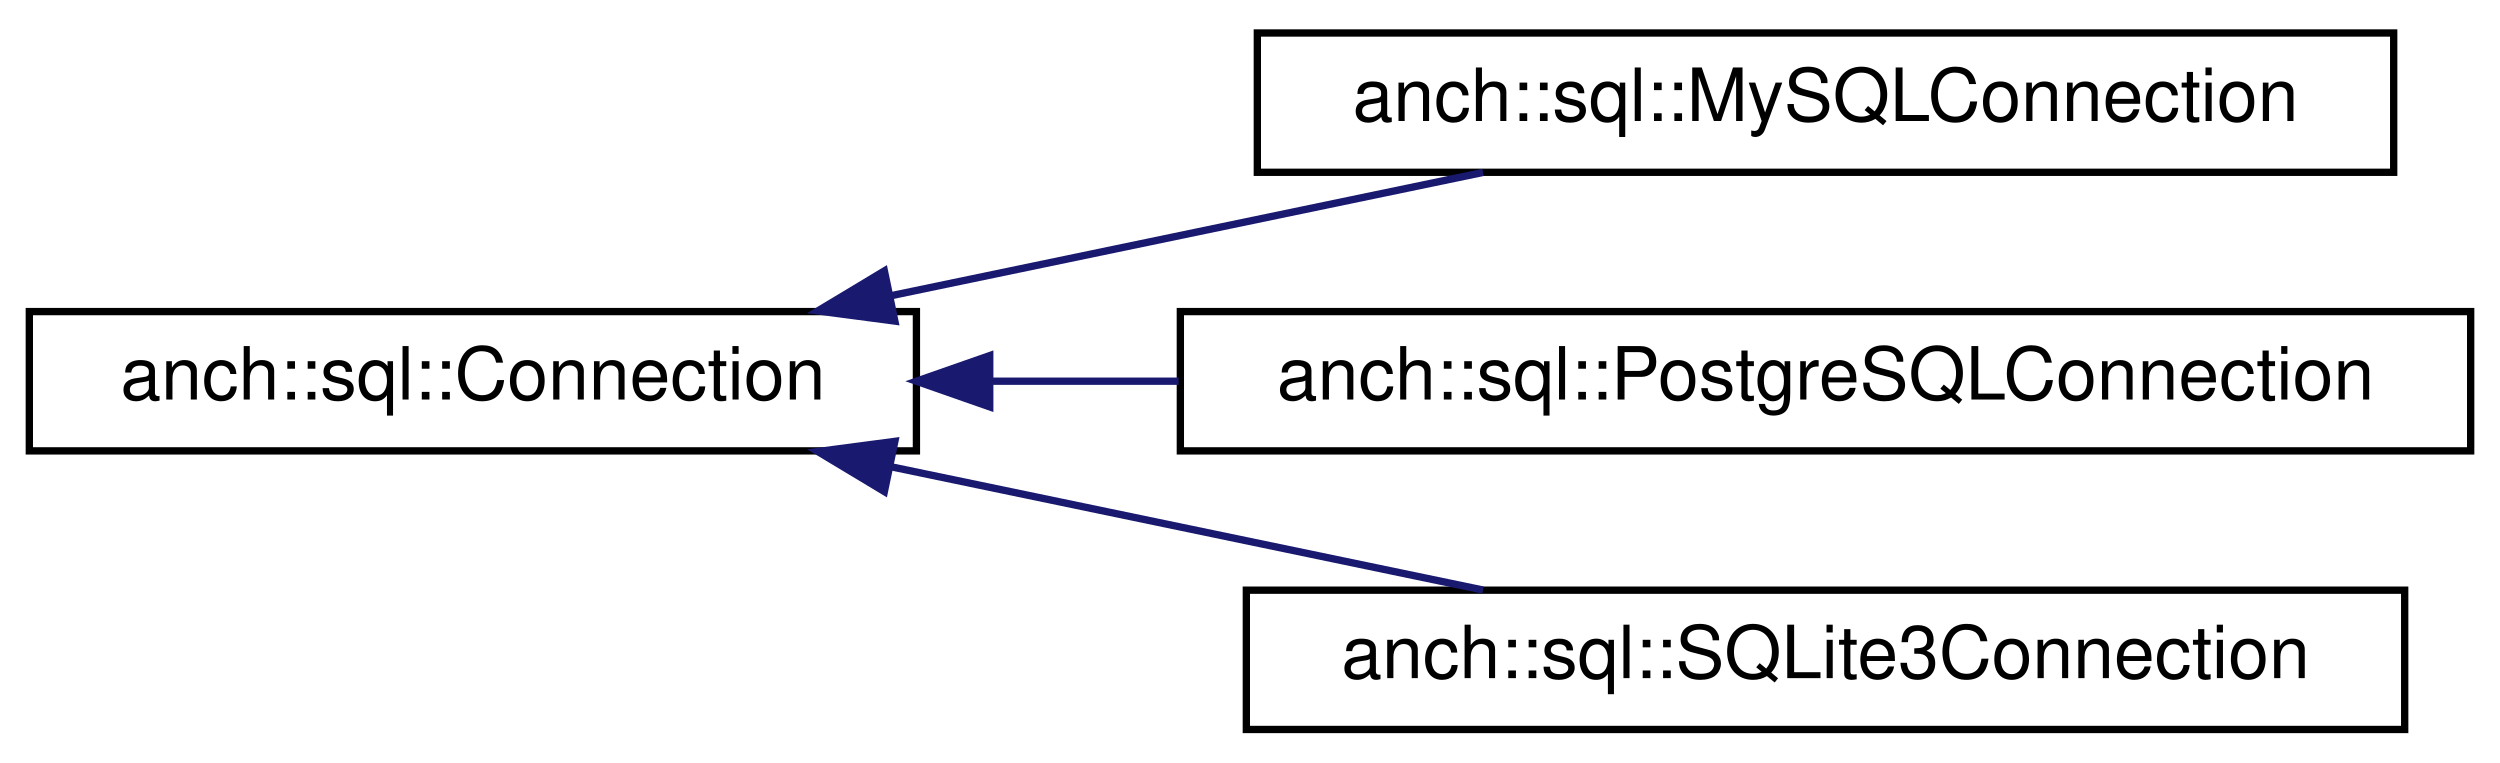
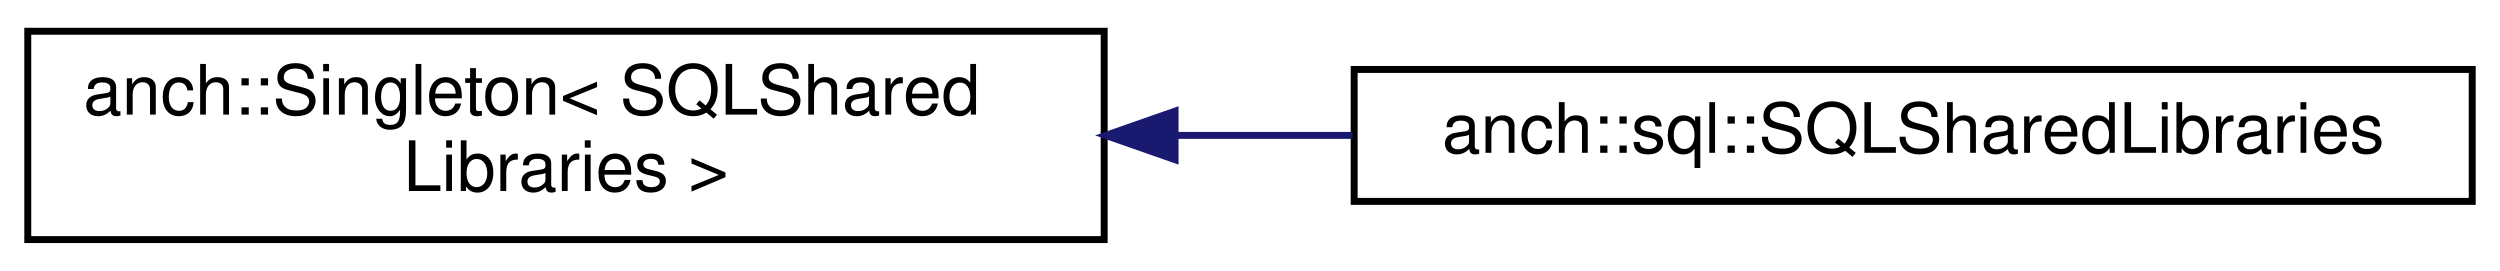
- <svg xmlns="http://www.w3.org/2000/svg" xmlns:xlink="http://www.w3.org/1999/xlink" width="341pt" height="104pt" viewBox="0.00 0.00 341.00 104.00">
-   <g id="graph0" class="graph" transform="scale(1 1) rotate(0) translate(4 100)">
+ <svg xmlns="http://www.w3.org/2000/svg" xmlns:xlink="http://www.w3.org/1999/xlink" width="360pt" height="39pt" viewBox="0.00 0.00 360.00 39.00">
+   <g id="graph0" class="graph" transform="scale(1 1) rotate(0) translate(4 35)">
    <g id="node1" class="node">
      <g id="a_node1">
-         <a xlink:href="classanch_1_1sql_1_1_connection.html" target="_top" xlink:title="SQL connection virtual class.">
-           <polygon fill="none" stroke="black" points="0,-38.5 0,-57.5 121,-57.5 121,-38.5 0,-38.5" />
-           <text text-anchor="middle" x="60.5" y="-45.5" font-family="Helvetica,sans-Serif" font-size="10.00">anch::sql::Connection</text>
+         <a xlink:href="classanch_1_1_singleton.html" target="_top" xlink:title=" ">
+           <polygon fill="none" stroke="black" points="0,-0.5 0,-30.5 155,-30.5 155,-0.5 0,-0.5" />
+           <text text-anchor="start" x="8" y="-18.5" font-family="Helvetica,sans-Serif" font-size="10.00">anch::Singleton&lt; SQLShared</text>
+           <text text-anchor="middle" x="77.5" y="-7.5" font-family="Helvetica,sans-Serif" font-size="10.00">Libraries &gt;</text>
        </a>
      </g>
    </g>
    <g id="node2" class="node">
      <g id="a_node2">
-         <a xlink:href="classanch_1_1sql_1_1_my_s_q_l_connection.html" target="_top" xlink:title="MySQL connection.">
-           <polygon fill="none" stroke="black" points="167.5,-76.5 167.5,-95.5 322.5,-95.5 322.5,-76.5 167.5,-76.5" />
-           <text text-anchor="middle" x="245" y="-83.5" font-family="Helvetica,sans-Serif" font-size="10.00">anch::sql::MySQLConnection</text>
+         <a xlink:href="classanch_1_1sql_1_1_s_q_l_shared_libraries.html" target="_top" xlink:title="SQL shared libraries manager.">
+           <polygon fill="none" stroke="black" points="191,-6 191,-25 352,-25 352,-6 191,-6" />
+           <text text-anchor="middle" x="271.5" y="-13" font-family="Helvetica,sans-Serif" font-size="10.00">anch::sql::SQLSharedLibraries</text>
        </a>
      </g>
    </g>
    <g id="edge1" class="edge">
-       <path fill="none" stroke="midnightblue" d="M117.6,-59.68C143.48,-65.07 173.81,-71.39 198.28,-76.48" />
-       <polygon fill="midnightblue" stroke="midnightblue" points="118.06,-56.2 107.55,-57.59 116.63,-63.05 118.06,-56.2" />
-     </g>
-     <g id="node3" class="node">
-       <g id="a_node3">
-         <a xlink:href="classanch_1_1sql_1_1_postgre_s_q_l_connection.html" target="_top" xlink:title="PostgreSQL connection.">
-           <polygon fill="none" stroke="black" points="157,-38.5 157,-57.5 333,-57.5 333,-38.5 157,-38.5" />
-           <text text-anchor="middle" x="245" y="-45.5" font-family="Helvetica,sans-Serif" font-size="10.00">anch::sql::PostgreSQLConnection</text>
-         </a>
-       </g>
-     </g>
-     <g id="edge2" class="edge">
-       <path fill="none" stroke="midnightblue" d="M131.1,-48C139.49,-48 148.15,-48 156.76,-48" />
-       <polygon fill="midnightblue" stroke="midnightblue" points="131,-44.5 121,-48 131,-51.5 131,-44.5" />
-     </g>
-     <g id="node4" class="node">
-       <g id="a_node4">
-         <a xlink:href="classanch_1_1sql_1_1_s_q_lite3_connection.html" target="_top" xlink:title="SQLite3 connection.">
-           <polygon fill="none" stroke="black" points="166,-0.5 166,-19.5 324,-19.5 324,-0.5 166,-0.5" />
-           <text text-anchor="middle" x="245" y="-7.5" font-family="Helvetica,sans-Serif" font-size="10.00">anch::sql::SQLite3Connection</text>
-         </a>
-       </g>
-     </g>
-     <g id="edge3" class="edge">
-       <path fill="none" stroke="midnightblue" d="M117.6,-36.32C143.48,-30.93 173.81,-24.61 198.28,-19.52" />
-       <polygon fill="midnightblue" stroke="midnightblue" points="116.63,-32.95 107.55,-38.41 118.06,-39.8 116.63,-32.95" />
+       <path fill="none" stroke="midnightblue" d="M165.44,-15.5C173.88,-15.5 182.41,-15.5 190.77,-15.5" />
+       <polygon fill="midnightblue" stroke="midnightblue" points="165.21,-12 155.21,-15.5 165.21,-19 165.21,-12" />
    </g>
  </g>
</svg>
